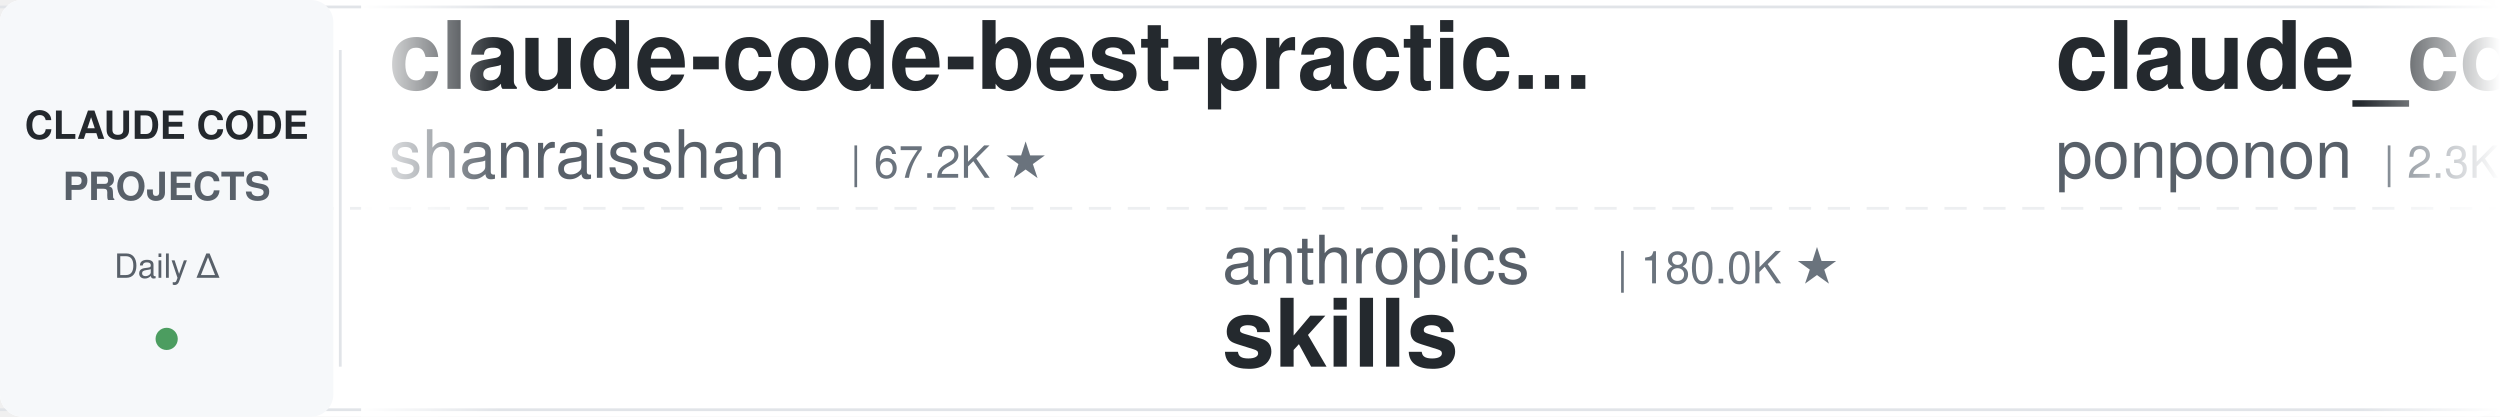
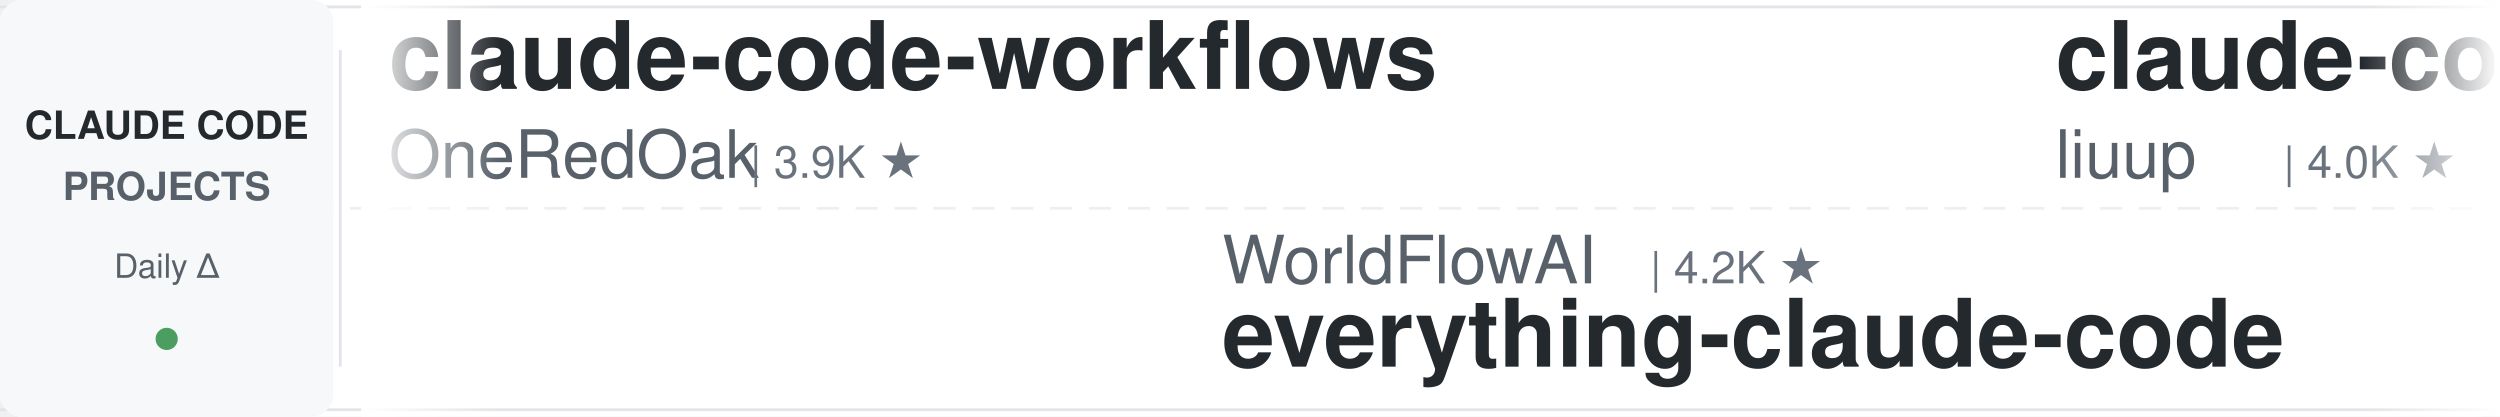
<svg xmlns="http://www.w3.org/2000/svg" width="900" height="150">
  <defs>
    <linearGradient id="leftFade" x1="0%" y1="0%" x2="100%" y2="0%">
      <stop offset="0%" style="stop-color:#ffffff;stop-opacity:1" />
      <stop offset="100%" style="stop-color:#ffffff;stop-opacity:0" />
    </linearGradient>
    <linearGradient id="rightFade" x1="0%" y1="0%" x2="100%" y2="0%">
      <stop offset="0%" style="stop-color:#ffffff;stop-opacity:0" />
      <stop offset="100%" style="stop-color:#ffffff;stop-opacity:1" />
    </linearGradient>
  </defs>
  <rect width="900" height="150" fill="#ffffff" rx="8" />
  <rect x="0" y="2" width="900" height="1" fill="#e1e4e8" />
  <rect x="0" y="147" width="900" height="1" fill="#e1e4e8" />
  <line x1="0" y1="75" x2="900" y2="75" stroke="#e1e4e8" stroke-width="1" stroke-dasharray="8 6" opacity="0.6" />
  <rect x="0" y="0" width="120" height="150" fill="#f6f8fa" rx="8" />
  <text x="60" y="50" font-family="-apple-system, BlinkMacSystemFont, 'Segoe UI', Helvetica, Arial, sans-serif" font-size="14" font-weight="600" fill="#24292e" text-anchor="middle">CLAUDE CODE</text>
  <text x="60" y="72" font-family="-apple-system, BlinkMacSystemFont, 'Segoe UI', Helvetica, Arial, sans-serif" font-size="14" font-weight="600" fill="#586069" text-anchor="middle">PROJECTS</text>
  <text x="60" y="100" font-family="-apple-system, BlinkMacSystemFont, 'Segoe UI', Helvetica, Arial, sans-serif" font-size="12" font-weight="500" fill="#586069" text-anchor="middle">Daily Δ</text>
  <circle cx="60" cy="122" r="4" fill="#22863a" opacity="0.8" />
  <rect x="122" y="18" width="1" height="114" fill="#e1e4e8" />
  <clipPath id="tickerClip">
    <rect x="130" y="0" width="770" height="150" />
  </clipPath>
  <g clip-path="url(#tickerClip)">
    <g id="tickerItems">
      <animateTransform attributeName="transform" attributeType="XML" type="translate" from="0 0" to="-3000 0" dur="54s" repeatCount="indefinite" />
      <g transform="translate(0, 0)">
-         <text x="140" y="32" font-family="-apple-system, BlinkMacSystemFont, 'Segoe UI', Helvetica, Arial, sans-serif" font-size="34" font-weight="600" fill="#24292e">claude-code-best-practic...</text>
-         <text x="140" y="64" font-family="-apple-system, BlinkMacSystemFont, 'Segoe UI', Helvetica, Arial, sans-serif" font-size="24" font-weight="400" fill="#586069">shanraisshan</text>
-         <text x="306" y="64" font-family="-apple-system, BlinkMacSystemFont, 'Segoe UI', Helvetica, Arial, sans-serif" font-size="16" font-weight="500" fill="#6a737d">| 67.2K ★</text>
+         <text x="140" y="32" font-family="-apple-system, BlinkMacSystemFont, 'Segoe UI', Helvetica, Arial, sans-serif" font-size="34" font-weight="600" fill="#24292e">claude-code-workflows</text>
+         <text x="140" y="64" font-family="-apple-system, BlinkMacSystemFont, 'Segoe UI', Helvetica, Arial, sans-serif" font-size="24" font-weight="400" fill="#586069">OneRedOak</text>
+         <text x="270" y="64" font-family="-apple-system, BlinkMacSystemFont, 'Segoe UI', Helvetica, Arial, sans-serif" font-size="16" font-weight="500" fill="#6a737d">| 3.9K ★</text>
      </g>
      <g transform="translate(300, 0)">
-         <text x="140" y="102" font-family="-apple-system, BlinkMacSystemFont, 'Segoe UI', Helvetica, Arial, sans-serif" font-size="24" font-weight="400" fill="#586069">anthropics</text>
-         <text x="282" y="102" font-family="-apple-system, BlinkMacSystemFont, 'Segoe UI', Helvetica, Arial, sans-serif" font-size="16" font-weight="500" fill="#6a737d">| 180.0K ★</text>
-         <text x="140" y="132" font-family="-apple-system, BlinkMacSystemFont, 'Segoe UI', Helvetica, Arial, sans-serif" font-size="34" font-weight="600" fill="#24292e">skills</text>
+         <text x="140" y="102" font-family="-apple-system, BlinkMacSystemFont, 'Segoe UI', Helvetica, Arial, sans-serif" font-size="24" font-weight="400" fill="#586069">WorldFlowAI</text>
+         <text x="294" y="102" font-family="-apple-system, BlinkMacSystemFont, 'Segoe UI', Helvetica, Arial, sans-serif" font-size="16" font-weight="500" fill="#6a737d">| 4.2K ★</text>
+         <text x="140" y="132" font-family="-apple-system, BlinkMacSystemFont, 'Segoe UI', Helvetica, Arial, sans-serif" font-size="34" font-weight="600" fill="#24292e">everything-claude-code</text>
      </g>
      <g transform="translate(600, 0)">
-         <text x="140" y="32" font-family="-apple-system, BlinkMacSystemFont, 'Segoe UI', Helvetica, Arial, sans-serif" font-size="34" font-weight="600" fill="#24292e">claude_code_src</text>
-         <text x="140" y="64" font-family="-apple-system, BlinkMacSystemFont, 'Segoe UI', Helvetica, Arial, sans-serif" font-size="24" font-weight="400" fill="#586069">ponponon</text>
-         <text x="258" y="64" font-family="-apple-system, BlinkMacSystemFont, 'Segoe UI', Helvetica, Arial, sans-serif" font-size="16" font-weight="500" fill="#6a737d">| 2.3K ★</text>
+         <text x="140" y="32" font-family="-apple-system, BlinkMacSystemFont, 'Segoe UI', Helvetica, Arial, sans-serif" font-size="34" font-weight="600" fill="#24292e">claude-code-analysis</text>
+         <text x="140" y="64" font-family="-apple-system, BlinkMacSystemFont, 'Segoe UI', Helvetica, Arial, sans-serif" font-size="24" font-weight="400" fill="#586069">liuup</text>
+         <text x="222" y="64" font-family="-apple-system, BlinkMacSystemFont, 'Segoe UI', Helvetica, Arial, sans-serif" font-size="16" font-weight="500" fill="#6a737d">| 4.0K ★</text>
      </g>
      <g transform="translate(900, 0)">
-         <text x="140" y="102" font-family="-apple-system, BlinkMacSystemFont, 'Segoe UI', Helvetica, Arial, sans-serif" font-size="24" font-weight="400" fill="#586069">anthropics</text>
-         <text x="282" y="102" font-family="-apple-system, BlinkMacSystemFont, 'Segoe UI', Helvetica, Arial, sans-serif" font-size="16" font-weight="500" fill="#6a737d">| 997 ★</text>
-         <text x="140" y="132" font-family="-apple-system, BlinkMacSystemFont, 'Segoe UI', Helvetica, Arial, sans-serif" font-size="34" font-weight="600" fill="#24292e">claude-code-base-action</text>
-       </g>
-       <g transform="translate(1200, 0)">
-         <text x="140" y="32" font-family="-apple-system, BlinkMacSystemFont, 'Segoe UI', Helvetica, Arial, sans-serif" font-size="34" font-weight="600" fill="#24292e">claude-code-source</text>
-         <text x="140" y="64" font-family="-apple-system, BlinkMacSystemFont, 'Segoe UI', Helvetica, Arial, sans-serif" font-size="24" font-weight="400" fill="#586069">hangsman</text>
-         <text x="258" y="64" font-family="-apple-system, BlinkMacSystemFont, 'Segoe UI', Helvetica, Arial, sans-serif" font-size="16" font-weight="500" fill="#6a737d">| 797 ★</text>
-       </g>
-       <g transform="translate(1500, 0)">
-         <text x="140" y="102" font-family="-apple-system, BlinkMacSystemFont, 'Segoe UI', Helvetica, Arial, sans-serif" font-size="24" font-weight="400" fill="#586069">xu-xiang</text>
-         <text x="258" y="102" font-family="-apple-system, BlinkMacSystemFont, 'Segoe UI', Helvetica, Arial, sans-serif" font-size="16" font-weight="500" fill="#6a737d">| 2.0K ★</text>
-         <text x="140" y="132" font-family="-apple-system, BlinkMacSystemFont, 'Segoe UI', Helvetica, Arial, sans-serif" font-size="34" font-weight="600" fill="#24292e">everything-claude-code-z...</text>
-       </g>
-       <g transform="translate(1800, 0)">
-         <text x="140" y="32" font-family="-apple-system, BlinkMacSystemFont, 'Segoe UI', Helvetica, Arial, sans-serif" font-size="34" font-weight="600" fill="#24292e">claude-code-guide</text>
-         <text x="140" y="64" font-family="-apple-system, BlinkMacSystemFont, 'Segoe UI', Helvetica, Arial, sans-serif" font-size="24" font-weight="400" fill="#586069">Cranot</text>
-         <text x="234" y="64" font-family="-apple-system, BlinkMacSystemFont, 'Segoe UI', Helvetica, Arial, sans-serif" font-size="16" font-weight="500" fill="#6a737d">| 2.9K ★</text>
-       </g>
-       <g transform="translate(2100, 0)">
-         <text x="140" y="102" font-family="-apple-system, BlinkMacSystemFont, 'Segoe UI', Helvetica, Arial, sans-serif" font-size="24" font-weight="400" fill="#586069">overwirehq</text>
-         <text x="282" y="102" font-family="-apple-system, BlinkMacSystemFont, 'Segoe UI', Helvetica, Arial, sans-serif" font-size="16" font-weight="500" fill="#6a737d">| 2.8K ★</text>
-         <text x="140" y="132" font-family="-apple-system, BlinkMacSystemFont, 'Segoe UI', Helvetica, Arial, sans-serif" font-size="34" font-weight="600" fill="#24292e">claude-code-telegram</text>
-       </g>
-       <g transform="translate(2400, 0)">
-         <text x="140" y="32" font-family="-apple-system, BlinkMacSystemFont, 'Segoe UI', Helvetica, Arial, sans-serif" font-size="34" font-weight="600" fill="#24292e">claude-code-skills</text>
-         <text x="140" y="64" font-family="-apple-system, BlinkMacSystemFont, 'Segoe UI', Helvetica, Arial, sans-serif" font-size="24" font-weight="400" fill="#586069">daymade</text>
-         <text x="246" y="64" font-family="-apple-system, BlinkMacSystemFont, 'Segoe UI', Helvetica, Arial, sans-serif" font-size="16" font-weight="500" fill="#6a737d">| 1.4K ★</text>
-       </g>
-       <g transform="translate(2700, 0)">
        <text x="140" y="102" font-family="-apple-system, BlinkMacSystemFont, 'Segoe UI', Helvetica, Arial, sans-serif" font-size="24" font-weight="400" fill="#586069">VoltAgent</text>
        <text x="270" y="102" font-family="-apple-system, BlinkMacSystemFont, 'Segoe UI', Helvetica, Arial, sans-serif" font-size="16" font-weight="500" fill="#6a737d">| 25.6K ★</text>
        <text x="140" y="132" font-family="-apple-system, BlinkMacSystemFont, 'Segoe UI', Helvetica, Arial, sans-serif" font-size="34" font-weight="600" fill="#24292e">awesome-claude-code-suba...</text>
      </g>
+       <g transform="translate(1200, 0)">
+         <text x="140" y="32" font-family="-apple-system, BlinkMacSystemFont, 'Segoe UI', Helvetica, Arial, sans-serif" font-size="34" font-weight="600" fill="#24292e">claude-code-guide</text>
+         <text x="140" y="64" font-family="-apple-system, BlinkMacSystemFont, 'Segoe UI', Helvetica, Arial, sans-serif" font-size="24" font-weight="400" fill="#586069">zebbern</text>
+         <text x="246" y="64" font-family="-apple-system, BlinkMacSystemFont, 'Segoe UI', Helvetica, Arial, sans-serif" font-size="16" font-weight="500" fill="#6a737d">| 4.7K ★</text>
+       </g>
+       <g transform="translate(1500, 0)">
+         <text x="140" y="102" font-family="-apple-system, BlinkMacSystemFont, 'Segoe UI', Helvetica, Arial, sans-serif" font-size="24" font-weight="400" fill="#586069">Windy3f3f3f3f</text>
+         <text x="318" y="102" font-family="-apple-system, BlinkMacSystemFont, 'Segoe UI', Helvetica, Arial, sans-serif" font-size="16" font-weight="500" fill="#6a737d">| 3.7K ★</text>
+         <text x="140" y="132" font-family="-apple-system, BlinkMacSystemFont, 'Segoe UI', Helvetica, Arial, sans-serif" font-size="34" font-weight="600" fill="#24292e">how-claude-code-works</text>
+       </g>
+       <g transform="translate(1800, 0)">
+         <text x="140" y="32" font-family="-apple-system, BlinkMacSystemFont, 'Segoe UI', Helvetica, Arial, sans-serif" font-size="34" font-weight="600" fill="#24292e">awesome-claude-code-plug...</text>
+         <text x="140" y="64" font-family="-apple-system, BlinkMacSystemFont, 'Segoe UI', Helvetica, Arial, sans-serif" font-size="24" font-weight="400" fill="#586069">ccplugins</text>
+         <text x="270" y="64" font-family="-apple-system, BlinkMacSystemFont, 'Segoe UI', Helvetica, Arial, sans-serif" font-size="16" font-weight="500" fill="#6a737d">| 968 ★</text>
+       </g>
+       <g transform="translate(2100, 0)">
+         <text x="140" y="102" font-family="-apple-system, BlinkMacSystemFont, 'Segoe UI', Helvetica, Arial, sans-serif" font-size="24" font-weight="400" fill="#586069">Alishahryar1</text>
+         <text x="306" y="102" font-family="-apple-system, BlinkMacSystemFont, 'Segoe UI', Helvetica, Arial, sans-serif" font-size="16" font-weight="500" fill="#6a737d">| 56.9K ★</text>
+         <text x="140" y="132" font-family="-apple-system, BlinkMacSystemFont, 'Segoe UI', Helvetica, Arial, sans-serif" font-size="34" font-weight="600" fill="#24292e">free-claude-code</text>
+       </g>
+       <g transform="translate(2400, 0)">
+         <text x="140" y="32" font-family="-apple-system, BlinkMacSystemFont, 'Segoe UI', Helvetica, Arial, sans-serif" font-size="34" font-weight="600" fill="#24292e">claude-code-settings</text>
+         <text x="140" y="64" font-family="-apple-system, BlinkMacSystemFont, 'Segoe UI', Helvetica, Arial, sans-serif" font-size="24" font-weight="400" fill="#586069">feiskyer</text>
+         <text x="258" y="64" font-family="-apple-system, BlinkMacSystemFont, 'Segoe UI', Helvetica, Arial, sans-serif" font-size="16" font-weight="500" fill="#6a737d">| 1.7K ★</text>
+       </g>
+       <g transform="translate(2700, 0)">
+         <text x="140" y="102" font-family="-apple-system, BlinkMacSystemFont, 'Segoe UI', Helvetica, Arial, sans-serif" font-size="24" font-weight="400" fill="#586069">nicedreamzapp</text>
+         <text x="318" y="102" font-family="-apple-system, BlinkMacSystemFont, 'Segoe UI', Helvetica, Arial, sans-serif" font-size="16" font-weight="500" fill="#6a737d">| 3.3K ★</text>
+         <text x="140" y="132" font-family="-apple-system, BlinkMacSystemFont, 'Segoe UI', Helvetica, Arial, sans-serif" font-size="34" font-weight="600" fill="#24292e">claude-code-local</text>
+       </g>
      <g transform="translate(3000, 0)">
-         <text x="140" y="32" font-family="-apple-system, BlinkMacSystemFont, 'Segoe UI', Helvetica, Arial, sans-serif" font-size="34" font-weight="600" fill="#24292e">claude-code-best-practic...</text>
-         <text x="140" y="64" font-family="-apple-system, BlinkMacSystemFont, 'Segoe UI', Helvetica, Arial, sans-serif" font-size="24" font-weight="400" fill="#586069">shanraisshan</text>
-         <text x="306" y="64" font-family="-apple-system, BlinkMacSystemFont, 'Segoe UI', Helvetica, Arial, sans-serif" font-size="16" font-weight="500" fill="#6a737d">| 67.2K ★</text>
+         <text x="140" y="32" font-family="-apple-system, BlinkMacSystemFont, 'Segoe UI', Helvetica, Arial, sans-serif" font-size="34" font-weight="600" fill="#24292e">claude-code-workflows</text>
+         <text x="140" y="64" font-family="-apple-system, BlinkMacSystemFont, 'Segoe UI', Helvetica, Arial, sans-serif" font-size="24" font-weight="400" fill="#586069">OneRedOak</text>
+         <text x="270" y="64" font-family="-apple-system, BlinkMacSystemFont, 'Segoe UI', Helvetica, Arial, sans-serif" font-size="16" font-weight="500" fill="#6a737d">| 3.9K ★</text>
      </g>
      <g transform="translate(3300, 0)">
-         <text x="140" y="102" font-family="-apple-system, BlinkMacSystemFont, 'Segoe UI', Helvetica, Arial, sans-serif" font-size="24" font-weight="400" fill="#586069">anthropics</text>
-         <text x="282" y="102" font-family="-apple-system, BlinkMacSystemFont, 'Segoe UI', Helvetica, Arial, sans-serif" font-size="16" font-weight="500" fill="#6a737d">| 180.0K ★</text>
-         <text x="140" y="132" font-family="-apple-system, BlinkMacSystemFont, 'Segoe UI', Helvetica, Arial, sans-serif" font-size="34" font-weight="600" fill="#24292e">skills</text>
+         <text x="140" y="102" font-family="-apple-system, BlinkMacSystemFont, 'Segoe UI', Helvetica, Arial, sans-serif" font-size="24" font-weight="400" fill="#586069">WorldFlowAI</text>
+         <text x="294" y="102" font-family="-apple-system, BlinkMacSystemFont, 'Segoe UI', Helvetica, Arial, sans-serif" font-size="16" font-weight="500" fill="#6a737d">| 4.2K ★</text>
+         <text x="140" y="132" font-family="-apple-system, BlinkMacSystemFont, 'Segoe UI', Helvetica, Arial, sans-serif" font-size="34" font-weight="600" fill="#24292e">everything-claude-code</text>
      </g>
      <g transform="translate(3600, 0)">
-         <text x="140" y="32" font-family="-apple-system, BlinkMacSystemFont, 'Segoe UI', Helvetica, Arial, sans-serif" font-size="34" font-weight="600" fill="#24292e">claude_code_src</text>
-         <text x="140" y="64" font-family="-apple-system, BlinkMacSystemFont, 'Segoe UI', Helvetica, Arial, sans-serif" font-size="24" font-weight="400" fill="#586069">ponponon</text>
-         <text x="258" y="64" font-family="-apple-system, BlinkMacSystemFont, 'Segoe UI', Helvetica, Arial, sans-serif" font-size="16" font-weight="500" fill="#6a737d">| 2.3K ★</text>
+         <text x="140" y="32" font-family="-apple-system, BlinkMacSystemFont, 'Segoe UI', Helvetica, Arial, sans-serif" font-size="34" font-weight="600" fill="#24292e">claude-code-analysis</text>
+         <text x="140" y="64" font-family="-apple-system, BlinkMacSystemFont, 'Segoe UI', Helvetica, Arial, sans-serif" font-size="24" font-weight="400" fill="#586069">liuup</text>
+         <text x="222" y="64" font-family="-apple-system, BlinkMacSystemFont, 'Segoe UI', Helvetica, Arial, sans-serif" font-size="16" font-weight="500" fill="#6a737d">| 4.0K ★</text>
      </g>
      <g transform="translate(3900, 0)">
-         <text x="140" y="102" font-family="-apple-system, BlinkMacSystemFont, 'Segoe UI', Helvetica, Arial, sans-serif" font-size="24" font-weight="400" fill="#586069">anthropics</text>
-         <text x="282" y="102" font-family="-apple-system, BlinkMacSystemFont, 'Segoe UI', Helvetica, Arial, sans-serif" font-size="16" font-weight="500" fill="#6a737d">| 997 ★</text>
-         <text x="140" y="132" font-family="-apple-system, BlinkMacSystemFont, 'Segoe UI', Helvetica, Arial, sans-serif" font-size="34" font-weight="600" fill="#24292e">claude-code-base-action</text>
+         <text x="140" y="102" font-family="-apple-system, BlinkMacSystemFont, 'Segoe UI', Helvetica, Arial, sans-serif" font-size="24" font-weight="400" fill="#586069">VoltAgent</text>
+         <text x="270" y="102" font-family="-apple-system, BlinkMacSystemFont, 'Segoe UI', Helvetica, Arial, sans-serif" font-size="16" font-weight="500" fill="#6a737d">| 25.6K ★</text>
+         <text x="140" y="132" font-family="-apple-system, BlinkMacSystemFont, 'Segoe UI', Helvetica, Arial, sans-serif" font-size="34" font-weight="600" fill="#24292e">awesome-claude-code-suba...</text>
      </g>
    </g>
  </g>
  <rect x="130" y="0" width="50" height="150" fill="url(#leftFade)" />
  <rect x="850" y="0" width="50" height="150" fill="url(#rightFade)" />
</svg>
